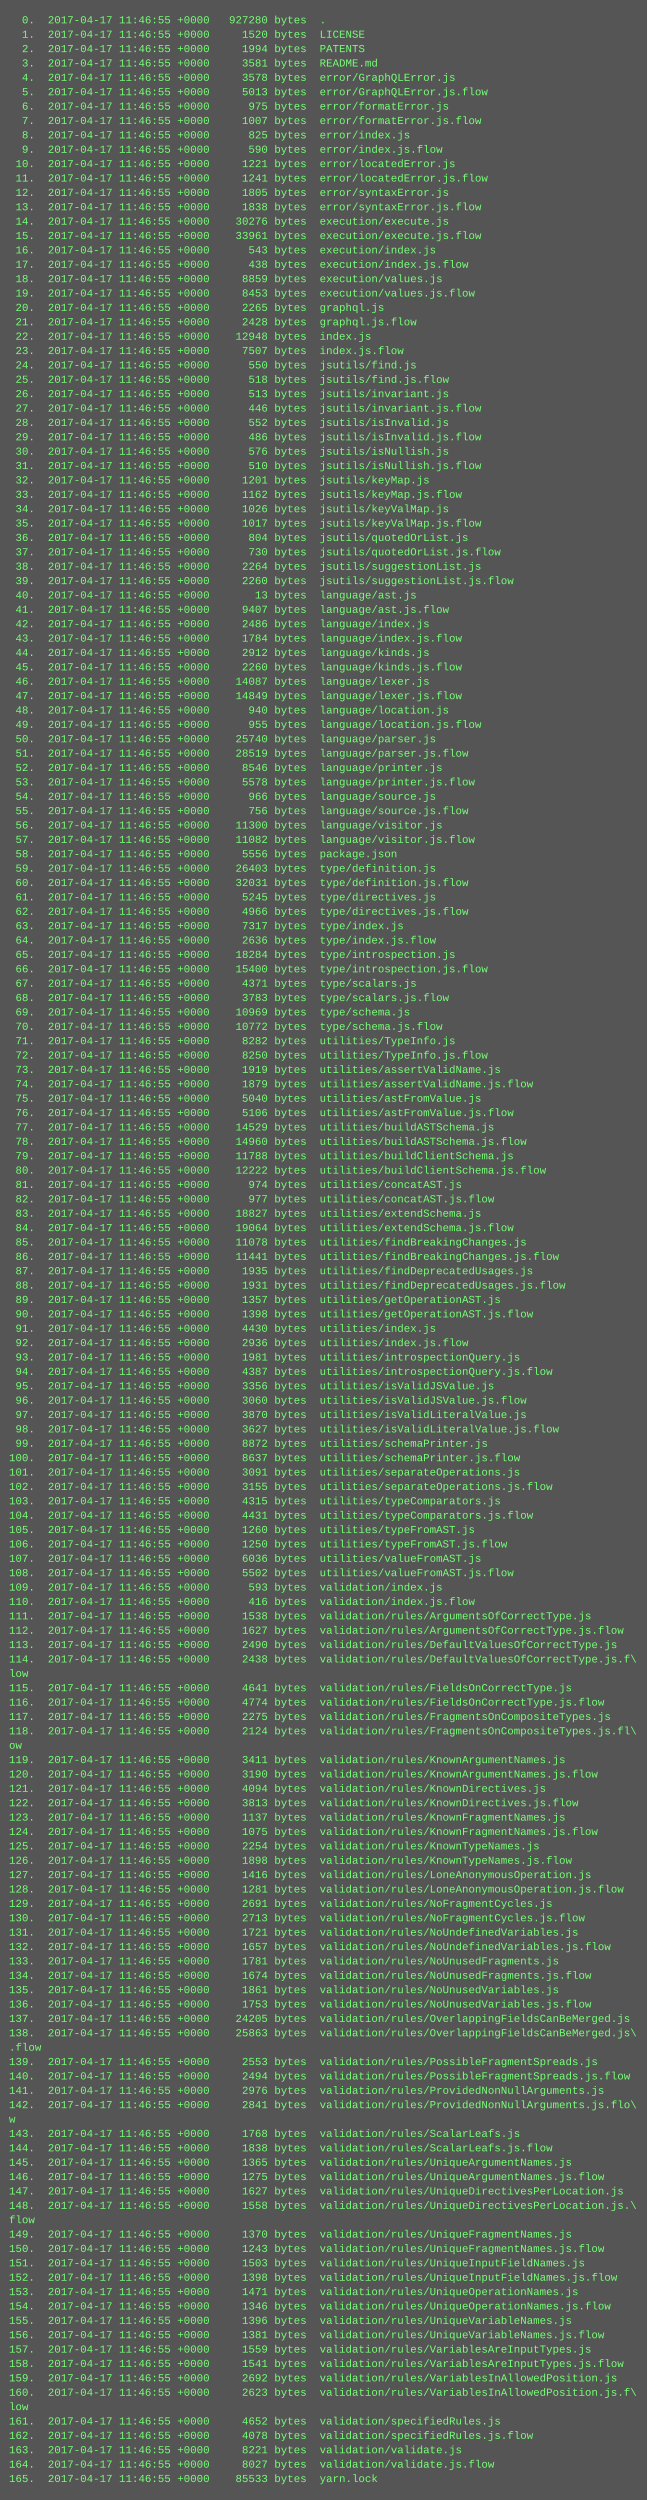
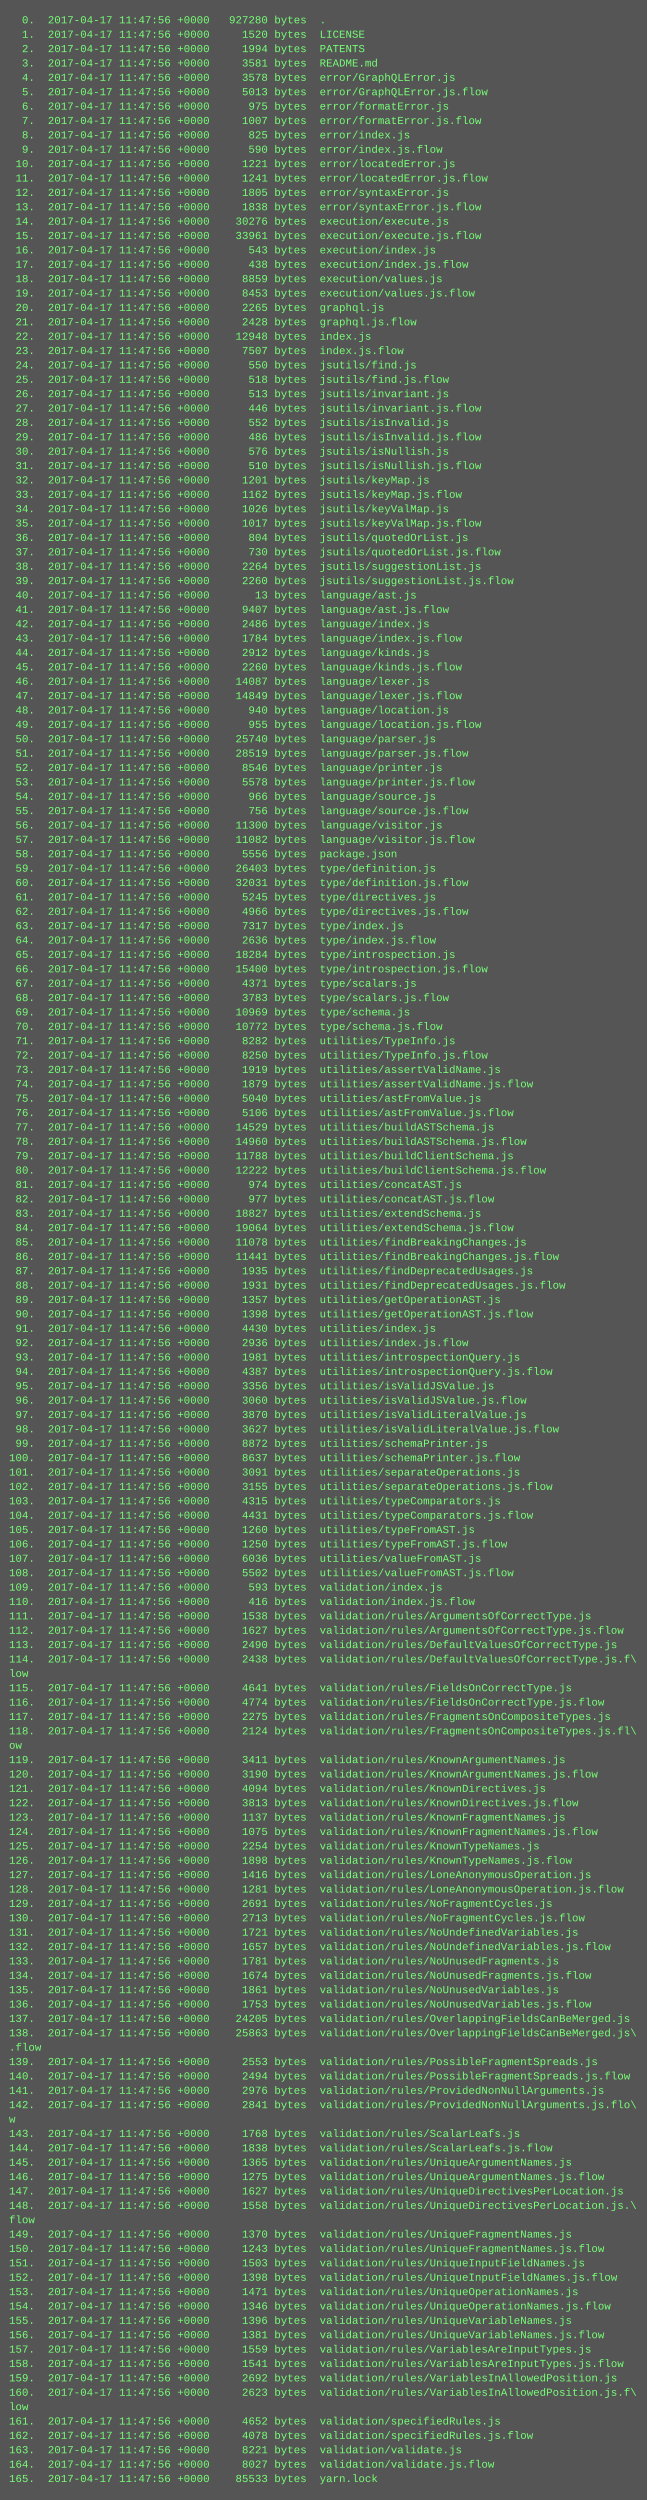
<svg xmlns="http://www.w3.org/2000/svg" height="2782" width="720">
  <rect height="2782" fill="#555" width="720" />
  <text fill="#7f7" font-family="Courier New" font-size="12" xml:space="preserve">
-     <tspan x="10" y="26">  0.  2017-04-17 11:46:55 +0000   927280 bytes  .</tspan>
-     <tspan x="10" y="42">  1.  2017-04-17 11:46:55 +0000     1520 bytes  LICENSE</tspan>
-     <tspan x="10" y="58">  2.  2017-04-17 11:46:55 +0000     1994 bytes  PATENTS</tspan>
-     <tspan x="10" y="74">  3.  2017-04-17 11:46:55 +0000     3581 bytes  README.md</tspan>
-     <tspan x="10" y="90">  4.  2017-04-17 11:46:55 +0000     3578 bytes  error/GraphQLError.js</tspan>
-     <tspan x="10" y="106">  5.  2017-04-17 11:46:55 +0000     5013 bytes  error/GraphQLError.js.flow</tspan>
-     <tspan x="10" y="122">  6.  2017-04-17 11:46:55 +0000      975 bytes  error/formatError.js</tspan>
-     <tspan x="10" y="138">  7.  2017-04-17 11:46:55 +0000     1007 bytes  error/formatError.js.flow</tspan>
-     <tspan x="10" y="154">  8.  2017-04-17 11:46:55 +0000      825 bytes  error/index.js</tspan>
-     <tspan x="10" y="170">  9.  2017-04-17 11:46:55 +0000      590 bytes  error/index.js.flow</tspan>
-     <tspan x="10" y="186"> 10.  2017-04-17 11:46:55 +0000     1221 bytes  error/locatedError.js</tspan>
-     <tspan x="10" y="202"> 11.  2017-04-17 11:46:55 +0000     1241 bytes  error/locatedError.js.flow</tspan>
-     <tspan x="10" y="218"> 12.  2017-04-17 11:46:55 +0000     1805 bytes  error/syntaxError.js</tspan>
-     <tspan x="10" y="234"> 13.  2017-04-17 11:46:55 +0000     1838 bytes  error/syntaxError.js.flow</tspan>
-     <tspan x="10" y="250"> 14.  2017-04-17 11:46:55 +0000    30276 bytes  execution/execute.js</tspan>
-     <tspan x="10" y="266"> 15.  2017-04-17 11:46:55 +0000    33961 bytes  execution/execute.js.flow</tspan>
-     <tspan x="10" y="282"> 16.  2017-04-17 11:46:55 +0000      543 bytes  execution/index.js</tspan>
-     <tspan x="10" y="298"> 17.  2017-04-17 11:46:55 +0000      438 bytes  execution/index.js.flow</tspan>
-     <tspan x="10" y="314"> 18.  2017-04-17 11:46:55 +0000     8859 bytes  execution/values.js</tspan>
-     <tspan x="10" y="330"> 19.  2017-04-17 11:46:55 +0000     8453 bytes  execution/values.js.flow</tspan>
-     <tspan x="10" y="346"> 20.  2017-04-17 11:46:55 +0000     2265 bytes  graphql.js</tspan>
-     <tspan x="10" y="362"> 21.  2017-04-17 11:46:55 +0000     2428 bytes  graphql.js.flow</tspan>
-     <tspan x="10" y="378"> 22.  2017-04-17 11:46:55 +0000    12948 bytes  index.js</tspan>
-     <tspan x="10" y="394"> 23.  2017-04-17 11:46:55 +0000     7507 bytes  index.js.flow</tspan>
-     <tspan x="10" y="410"> 24.  2017-04-17 11:46:55 +0000      550 bytes  jsutils/find.js</tspan>
-     <tspan x="10" y="426"> 25.  2017-04-17 11:46:55 +0000      518 bytes  jsutils/find.js.flow</tspan>
-     <tspan x="10" y="442"> 26.  2017-04-17 11:46:55 +0000      513 bytes  jsutils/invariant.js</tspan>
-     <tspan x="10" y="458"> 27.  2017-04-17 11:46:55 +0000      446 bytes  jsutils/invariant.js.flow</tspan>
-     <tspan x="10" y="474"> 28.  2017-04-17 11:46:55 +0000      552 bytes  jsutils/isInvalid.js</tspan>
-     <tspan x="10" y="490"> 29.  2017-04-17 11:46:55 +0000      486 bytes  jsutils/isInvalid.js.flow</tspan>
-     <tspan x="10" y="506"> 30.  2017-04-17 11:46:55 +0000      576 bytes  jsutils/isNullish.js</tspan>
-     <tspan x="10" y="522"> 31.  2017-04-17 11:46:55 +0000      510 bytes  jsutils/isNullish.js.flow</tspan>
-     <tspan x="10" y="538"> 32.  2017-04-17 11:46:55 +0000     1201 bytes  jsutils/keyMap.js</tspan>
-     <tspan x="10" y="554"> 33.  2017-04-17 11:46:55 +0000     1162 bytes  jsutils/keyMap.js.flow</tspan>
-     <tspan x="10" y="570"> 34.  2017-04-17 11:46:55 +0000     1026 bytes  jsutils/keyValMap.js</tspan>
-     <tspan x="10" y="586"> 35.  2017-04-17 11:46:55 +0000     1017 bytes  jsutils/keyValMap.js.flow</tspan>
-     <tspan x="10" y="602"> 36.  2017-04-17 11:46:55 +0000      804 bytes  jsutils/quotedOrList.js</tspan>
-     <tspan x="10" y="618"> 37.  2017-04-17 11:46:55 +0000      730 bytes  jsutils/quotedOrList.js.flow</tspan>
-     <tspan x="10" y="634"> 38.  2017-04-17 11:46:55 +0000     2264 bytes  jsutils/suggestionList.js</tspan>
-     <tspan x="10" y="650"> 39.  2017-04-17 11:46:55 +0000     2260 bytes  jsutils/suggestionList.js.flow</tspan>
-     <tspan x="10" y="666"> 40.  2017-04-17 11:46:55 +0000       13 bytes  language/ast.js</tspan>
-     <tspan x="10" y="682"> 41.  2017-04-17 11:46:55 +0000     9407 bytes  language/ast.js.flow</tspan>
-     <tspan x="10" y="698"> 42.  2017-04-17 11:46:55 +0000     2486 bytes  language/index.js</tspan>
-     <tspan x="10" y="714"> 43.  2017-04-17 11:46:55 +0000     1784 bytes  language/index.js.flow</tspan>
-     <tspan x="10" y="730"> 44.  2017-04-17 11:46:55 +0000     2912 bytes  language/kinds.js</tspan>
-     <tspan x="10" y="746"> 45.  2017-04-17 11:46:55 +0000     2260 bytes  language/kinds.js.flow</tspan>
-     <tspan x="10" y="762"> 46.  2017-04-17 11:46:55 +0000    14087 bytes  language/lexer.js</tspan>
-     <tspan x="10" y="778"> 47.  2017-04-17 11:46:55 +0000    14849 bytes  language/lexer.js.flow</tspan>
-     <tspan x="10" y="794"> 48.  2017-04-17 11:46:55 +0000      940 bytes  language/location.js</tspan>
-     <tspan x="10" y="810"> 49.  2017-04-17 11:46:55 +0000      955 bytes  language/location.js.flow</tspan>
-     <tspan x="10" y="826"> 50.  2017-04-17 11:46:55 +0000    25740 bytes  language/parser.js</tspan>
-     <tspan x="10" y="842"> 51.  2017-04-17 11:46:55 +0000    28519 bytes  language/parser.js.flow</tspan>
-     <tspan x="10" y="858"> 52.  2017-04-17 11:46:55 +0000     8546 bytes  language/printer.js</tspan>
-     <tspan x="10" y="874"> 53.  2017-04-17 11:46:55 +0000     5578 bytes  language/printer.js.flow</tspan>
-     <tspan x="10" y="890"> 54.  2017-04-17 11:46:55 +0000      966 bytes  language/source.js</tspan>
-     <tspan x="10" y="906"> 55.  2017-04-17 11:46:55 +0000      756 bytes  language/source.js.flow</tspan>
-     <tspan x="10" y="922"> 56.  2017-04-17 11:46:55 +0000    11300 bytes  language/visitor.js</tspan>
-     <tspan x="10" y="938"> 57.  2017-04-17 11:46:55 +0000    11082 bytes  language/visitor.js.flow</tspan>
-     <tspan x="10" y="954"> 58.  2017-04-17 11:46:55 +0000     5556 bytes  package.json</tspan>
-     <tspan x="10" y="970"> 59.  2017-04-17 11:46:55 +0000    26403 bytes  type/definition.js</tspan>
-     <tspan x="10" y="986"> 60.  2017-04-17 11:46:55 +0000    32031 bytes  type/definition.js.flow</tspan>
-     <tspan x="10" y="1002"> 61.  2017-04-17 11:46:55 +0000     5245 bytes  type/directives.js</tspan>
-     <tspan x="10" y="1018"> 62.  2017-04-17 11:46:55 +0000     4966 bytes  type/directives.js.flow</tspan>
-     <tspan x="10" y="1034"> 63.  2017-04-17 11:46:55 +0000     7317 bytes  type/index.js</tspan>
-     <tspan x="10" y="1050"> 64.  2017-04-17 11:46:55 +0000     2636 bytes  type/index.js.flow</tspan>
-     <tspan x="10" y="1066"> 65.  2017-04-17 11:46:55 +0000    18284 bytes  type/introspection.js</tspan>
-     <tspan x="10" y="1082"> 66.  2017-04-17 11:46:55 +0000    15400 bytes  type/introspection.js.flow</tspan>
-     <tspan x="10" y="1098"> 67.  2017-04-17 11:46:55 +0000     4371 bytes  type/scalars.js</tspan>
-     <tspan x="10" y="1114"> 68.  2017-04-17 11:46:55 +0000     3783 bytes  type/scalars.js.flow</tspan>
-     <tspan x="10" y="1130"> 69.  2017-04-17 11:46:55 +0000    10969 bytes  type/schema.js</tspan>
-     <tspan x="10" y="1146"> 70.  2017-04-17 11:46:55 +0000    10772 bytes  type/schema.js.flow</tspan>
-     <tspan x="10" y="1162"> 71.  2017-04-17 11:46:55 +0000     8282 bytes  utilities/TypeInfo.js</tspan>
-     <tspan x="10" y="1178"> 72.  2017-04-17 11:46:55 +0000     8250 bytes  utilities/TypeInfo.js.flow</tspan>
-     <tspan x="10" y="1194"> 73.  2017-04-17 11:46:55 +0000     1919 bytes  utilities/assertValidName.js</tspan>
-     <tspan x="10" y="1210"> 74.  2017-04-17 11:46:55 +0000     1879 bytes  utilities/assertValidName.js.flow</tspan>
-     <tspan x="10" y="1226"> 75.  2017-04-17 11:46:55 +0000     5040 bytes  utilities/astFromValue.js</tspan>
-     <tspan x="10" y="1242"> 76.  2017-04-17 11:46:55 +0000     5106 bytes  utilities/astFromValue.js.flow</tspan>
-     <tspan x="10" y="1258"> 77.  2017-04-17 11:46:55 +0000    14529 bytes  utilities/buildASTSchema.js</tspan>
-     <tspan x="10" y="1274"> 78.  2017-04-17 11:46:55 +0000    14960 bytes  utilities/buildASTSchema.js.flow</tspan>
-     <tspan x="10" y="1290"> 79.  2017-04-17 11:46:55 +0000    11788 bytes  utilities/buildClientSchema.js</tspan>
-     <tspan x="10" y="1306"> 80.  2017-04-17 11:46:55 +0000    12222 bytes  utilities/buildClientSchema.js.flow</tspan>
-     <tspan x="10" y="1322"> 81.  2017-04-17 11:46:55 +0000      974 bytes  utilities/concatAST.js</tspan>
-     <tspan x="10" y="1338"> 82.  2017-04-17 11:46:55 +0000      977 bytes  utilities/concatAST.js.flow</tspan>
-     <tspan x="10" y="1354"> 83.  2017-04-17 11:46:55 +0000    18827 bytes  utilities/extendSchema.js</tspan>
-     <tspan x="10" y="1370"> 84.  2017-04-17 11:46:55 +0000    19064 bytes  utilities/extendSchema.js.flow</tspan>
-     <tspan x="10" y="1386"> 85.  2017-04-17 11:46:55 +0000    11078 bytes  utilities/findBreakingChanges.js</tspan>
-     <tspan x="10" y="1402"> 86.  2017-04-17 11:46:55 +0000    11441 bytes  utilities/findBreakingChanges.js.flow</tspan>
-     <tspan x="10" y="1418"> 87.  2017-04-17 11:46:55 +0000     1935 bytes  utilities/findDeprecatedUsages.js</tspan>
-     <tspan x="10" y="1434"> 88.  2017-04-17 11:46:55 +0000     1931 bytes  utilities/findDeprecatedUsages.js.flow</tspan>
-     <tspan x="10" y="1450"> 89.  2017-04-17 11:46:55 +0000     1357 bytes  utilities/getOperationAST.js</tspan>
-     <tspan x="10" y="1466"> 90.  2017-04-17 11:46:55 +0000     1398 bytes  utilities/getOperationAST.js.flow</tspan>
-     <tspan x="10" y="1482"> 91.  2017-04-17 11:46:55 +0000     4430 bytes  utilities/index.js</tspan>
-     <tspan x="10" y="1498"> 92.  2017-04-17 11:46:55 +0000     2936 bytes  utilities/index.js.flow</tspan>
-     <tspan x="10" y="1514"> 93.  2017-04-17 11:46:55 +0000     1981 bytes  utilities/introspectionQuery.js</tspan>
-     <tspan x="10" y="1530"> 94.  2017-04-17 11:46:55 +0000     4387 bytes  utilities/introspectionQuery.js.flow</tspan>
-     <tspan x="10" y="1546"> 95.  2017-04-17 11:46:55 +0000     3356 bytes  utilities/isValidJSValue.js</tspan>
-     <tspan x="10" y="1562"> 96.  2017-04-17 11:46:55 +0000     3060 bytes  utilities/isValidJSValue.js.flow</tspan>
-     <tspan x="10" y="1578"> 97.  2017-04-17 11:46:55 +0000     3870 bytes  utilities/isValidLiteralValue.js</tspan>
-     <tspan x="10" y="1594"> 98.  2017-04-17 11:46:55 +0000     3627 bytes  utilities/isValidLiteralValue.js.flow</tspan>
-     <tspan x="10" y="1610"> 99.  2017-04-17 11:46:55 +0000     8872 bytes  utilities/schemaPrinter.js</tspan>
-     <tspan x="10" y="1626">100.  2017-04-17 11:46:55 +0000     8637 bytes  utilities/schemaPrinter.js.flow</tspan>
-     <tspan x="10" y="1642">101.  2017-04-17 11:46:55 +0000     3091 bytes  utilities/separateOperations.js</tspan>
-     <tspan x="10" y="1658">102.  2017-04-17 11:46:55 +0000     3155 bytes  utilities/separateOperations.js.flow</tspan>
-     <tspan x="10" y="1674">103.  2017-04-17 11:46:55 +0000     4315 bytes  utilities/typeComparators.js</tspan>
-     <tspan x="10" y="1690">104.  2017-04-17 11:46:55 +0000     4431 bytes  utilities/typeComparators.js.flow</tspan>
-     <tspan x="10" y="1706">105.  2017-04-17 11:46:55 +0000     1260 bytes  utilities/typeFromAST.js</tspan>
-     <tspan x="10" y="1722">106.  2017-04-17 11:46:55 +0000     1250 bytes  utilities/typeFromAST.js.flow</tspan>
-     <tspan x="10" y="1738">107.  2017-04-17 11:46:55 +0000     6036 bytes  utilities/valueFromAST.js</tspan>
-     <tspan x="10" y="1754">108.  2017-04-17 11:46:55 +0000     5502 bytes  utilities/valueFromAST.js.flow</tspan>
-     <tspan x="10" y="1770">109.  2017-04-17 11:46:55 +0000      593 bytes  validation/index.js</tspan>
-     <tspan x="10" y="1786">110.  2017-04-17 11:46:55 +0000      416 bytes  validation/index.js.flow</tspan>
-     <tspan x="10" y="1802">111.  2017-04-17 11:46:55 +0000     1538 bytes  validation/rules/ArgumentsOfCorrectType.js</tspan>
-     <tspan x="10" y="1818">112.  2017-04-17 11:46:55 +0000     1627 bytes  validation/rules/ArgumentsOfCorrectType.js.flow</tspan>
-     <tspan x="10" y="1834">113.  2017-04-17 11:46:55 +0000     2490 bytes  validation/rules/DefaultValuesOfCorrectType.js</tspan>
-     <tspan x="10" y="1850">114.  2017-04-17 11:46:55 +0000     2438 bytes  validation/rules/DefaultValuesOfCorrectType.js.f\</tspan>
+     <tspan x="10" y="26">  0.  2017-04-17 11:47:56 +0000   927280 bytes  .</tspan>
+     <tspan x="10" y="42">  1.  2017-04-17 11:47:56 +0000     1520 bytes  LICENSE</tspan>
+     <tspan x="10" y="58">  2.  2017-04-17 11:47:56 +0000     1994 bytes  PATENTS</tspan>
+     <tspan x="10" y="74">  3.  2017-04-17 11:47:56 +0000     3581 bytes  README.md</tspan>
+     <tspan x="10" y="90">  4.  2017-04-17 11:47:56 +0000     3578 bytes  error/GraphQLError.js</tspan>
+     <tspan x="10" y="106">  5.  2017-04-17 11:47:56 +0000     5013 bytes  error/GraphQLError.js.flow</tspan>
+     <tspan x="10" y="122">  6.  2017-04-17 11:47:56 +0000      975 bytes  error/formatError.js</tspan>
+     <tspan x="10" y="138">  7.  2017-04-17 11:47:56 +0000     1007 bytes  error/formatError.js.flow</tspan>
+     <tspan x="10" y="154">  8.  2017-04-17 11:47:56 +0000      825 bytes  error/index.js</tspan>
+     <tspan x="10" y="170">  9.  2017-04-17 11:47:56 +0000      590 bytes  error/index.js.flow</tspan>
+     <tspan x="10" y="186"> 10.  2017-04-17 11:47:56 +0000     1221 bytes  error/locatedError.js</tspan>
+     <tspan x="10" y="202"> 11.  2017-04-17 11:47:56 +0000     1241 bytes  error/locatedError.js.flow</tspan>
+     <tspan x="10" y="218"> 12.  2017-04-17 11:47:56 +0000     1805 bytes  error/syntaxError.js</tspan>
+     <tspan x="10" y="234"> 13.  2017-04-17 11:47:56 +0000     1838 bytes  error/syntaxError.js.flow</tspan>
+     <tspan x="10" y="250"> 14.  2017-04-17 11:47:56 +0000    30276 bytes  execution/execute.js</tspan>
+     <tspan x="10" y="266"> 15.  2017-04-17 11:47:56 +0000    33961 bytes  execution/execute.js.flow</tspan>
+     <tspan x="10" y="282"> 16.  2017-04-17 11:47:56 +0000      543 bytes  execution/index.js</tspan>
+     <tspan x="10" y="298"> 17.  2017-04-17 11:47:56 +0000      438 bytes  execution/index.js.flow</tspan>
+     <tspan x="10" y="314"> 18.  2017-04-17 11:47:56 +0000     8859 bytes  execution/values.js</tspan>
+     <tspan x="10" y="330"> 19.  2017-04-17 11:47:56 +0000     8453 bytes  execution/values.js.flow</tspan>
+     <tspan x="10" y="346"> 20.  2017-04-17 11:47:56 +0000     2265 bytes  graphql.js</tspan>
+     <tspan x="10" y="362"> 21.  2017-04-17 11:47:56 +0000     2428 bytes  graphql.js.flow</tspan>
+     <tspan x="10" y="378"> 22.  2017-04-17 11:47:56 +0000    12948 bytes  index.js</tspan>
+     <tspan x="10" y="394"> 23.  2017-04-17 11:47:56 +0000     7507 bytes  index.js.flow</tspan>
+     <tspan x="10" y="410"> 24.  2017-04-17 11:47:56 +0000      550 bytes  jsutils/find.js</tspan>
+     <tspan x="10" y="426"> 25.  2017-04-17 11:47:56 +0000      518 bytes  jsutils/find.js.flow</tspan>
+     <tspan x="10" y="442"> 26.  2017-04-17 11:47:56 +0000      513 bytes  jsutils/invariant.js</tspan>
+     <tspan x="10" y="458"> 27.  2017-04-17 11:47:56 +0000      446 bytes  jsutils/invariant.js.flow</tspan>
+     <tspan x="10" y="474"> 28.  2017-04-17 11:47:56 +0000      552 bytes  jsutils/isInvalid.js</tspan>
+     <tspan x="10" y="490"> 29.  2017-04-17 11:47:56 +0000      486 bytes  jsutils/isInvalid.js.flow</tspan>
+     <tspan x="10" y="506"> 30.  2017-04-17 11:47:56 +0000      576 bytes  jsutils/isNullish.js</tspan>
+     <tspan x="10" y="522"> 31.  2017-04-17 11:47:56 +0000      510 bytes  jsutils/isNullish.js.flow</tspan>
+     <tspan x="10" y="538"> 32.  2017-04-17 11:47:56 +0000     1201 bytes  jsutils/keyMap.js</tspan>
+     <tspan x="10" y="554"> 33.  2017-04-17 11:47:56 +0000     1162 bytes  jsutils/keyMap.js.flow</tspan>
+     <tspan x="10" y="570"> 34.  2017-04-17 11:47:56 +0000     1026 bytes  jsutils/keyValMap.js</tspan>
+     <tspan x="10" y="586"> 35.  2017-04-17 11:47:56 +0000     1017 bytes  jsutils/keyValMap.js.flow</tspan>
+     <tspan x="10" y="602"> 36.  2017-04-17 11:47:56 +0000      804 bytes  jsutils/quotedOrList.js</tspan>
+     <tspan x="10" y="618"> 37.  2017-04-17 11:47:56 +0000      730 bytes  jsutils/quotedOrList.js.flow</tspan>
+     <tspan x="10" y="634"> 38.  2017-04-17 11:47:56 +0000     2264 bytes  jsutils/suggestionList.js</tspan>
+     <tspan x="10" y="650"> 39.  2017-04-17 11:47:56 +0000     2260 bytes  jsutils/suggestionList.js.flow</tspan>
+     <tspan x="10" y="666"> 40.  2017-04-17 11:47:56 +0000       13 bytes  language/ast.js</tspan>
+     <tspan x="10" y="682"> 41.  2017-04-17 11:47:56 +0000     9407 bytes  language/ast.js.flow</tspan>
+     <tspan x="10" y="698"> 42.  2017-04-17 11:47:56 +0000     2486 bytes  language/index.js</tspan>
+     <tspan x="10" y="714"> 43.  2017-04-17 11:47:56 +0000     1784 bytes  language/index.js.flow</tspan>
+     <tspan x="10" y="730"> 44.  2017-04-17 11:47:56 +0000     2912 bytes  language/kinds.js</tspan>
+     <tspan x="10" y="746"> 45.  2017-04-17 11:47:56 +0000     2260 bytes  language/kinds.js.flow</tspan>
+     <tspan x="10" y="762"> 46.  2017-04-17 11:47:56 +0000    14087 bytes  language/lexer.js</tspan>
+     <tspan x="10" y="778"> 47.  2017-04-17 11:47:56 +0000    14849 bytes  language/lexer.js.flow</tspan>
+     <tspan x="10" y="794"> 48.  2017-04-17 11:47:56 +0000      940 bytes  language/location.js</tspan>
+     <tspan x="10" y="810"> 49.  2017-04-17 11:47:56 +0000      955 bytes  language/location.js.flow</tspan>
+     <tspan x="10" y="826"> 50.  2017-04-17 11:47:56 +0000    25740 bytes  language/parser.js</tspan>
+     <tspan x="10" y="842"> 51.  2017-04-17 11:47:56 +0000    28519 bytes  language/parser.js.flow</tspan>
+     <tspan x="10" y="858"> 52.  2017-04-17 11:47:56 +0000     8546 bytes  language/printer.js</tspan>
+     <tspan x="10" y="874"> 53.  2017-04-17 11:47:56 +0000     5578 bytes  language/printer.js.flow</tspan>
+     <tspan x="10" y="890"> 54.  2017-04-17 11:47:56 +0000      966 bytes  language/source.js</tspan>
+     <tspan x="10" y="906"> 55.  2017-04-17 11:47:56 +0000      756 bytes  language/source.js.flow</tspan>
+     <tspan x="10" y="922"> 56.  2017-04-17 11:47:56 +0000    11300 bytes  language/visitor.js</tspan>
+     <tspan x="10" y="938"> 57.  2017-04-17 11:47:56 +0000    11082 bytes  language/visitor.js.flow</tspan>
+     <tspan x="10" y="954"> 58.  2017-04-17 11:47:56 +0000     5556 bytes  package.json</tspan>
+     <tspan x="10" y="970"> 59.  2017-04-17 11:47:56 +0000    26403 bytes  type/definition.js</tspan>
+     <tspan x="10" y="986"> 60.  2017-04-17 11:47:56 +0000    32031 bytes  type/definition.js.flow</tspan>
+     <tspan x="10" y="1002"> 61.  2017-04-17 11:47:56 +0000     5245 bytes  type/directives.js</tspan>
+     <tspan x="10" y="1018"> 62.  2017-04-17 11:47:56 +0000     4966 bytes  type/directives.js.flow</tspan>
+     <tspan x="10" y="1034"> 63.  2017-04-17 11:47:56 +0000     7317 bytes  type/index.js</tspan>
+     <tspan x="10" y="1050"> 64.  2017-04-17 11:47:56 +0000     2636 bytes  type/index.js.flow</tspan>
+     <tspan x="10" y="1066"> 65.  2017-04-17 11:47:56 +0000    18284 bytes  type/introspection.js</tspan>
+     <tspan x="10" y="1082"> 66.  2017-04-17 11:47:56 +0000    15400 bytes  type/introspection.js.flow</tspan>
+     <tspan x="10" y="1098"> 67.  2017-04-17 11:47:56 +0000     4371 bytes  type/scalars.js</tspan>
+     <tspan x="10" y="1114"> 68.  2017-04-17 11:47:56 +0000     3783 bytes  type/scalars.js.flow</tspan>
+     <tspan x="10" y="1130"> 69.  2017-04-17 11:47:56 +0000    10969 bytes  type/schema.js</tspan>
+     <tspan x="10" y="1146"> 70.  2017-04-17 11:47:56 +0000    10772 bytes  type/schema.js.flow</tspan>
+     <tspan x="10" y="1162"> 71.  2017-04-17 11:47:56 +0000     8282 bytes  utilities/TypeInfo.js</tspan>
+     <tspan x="10" y="1178"> 72.  2017-04-17 11:47:56 +0000     8250 bytes  utilities/TypeInfo.js.flow</tspan>
+     <tspan x="10" y="1194"> 73.  2017-04-17 11:47:56 +0000     1919 bytes  utilities/assertValidName.js</tspan>
+     <tspan x="10" y="1210"> 74.  2017-04-17 11:47:56 +0000     1879 bytes  utilities/assertValidName.js.flow</tspan>
+     <tspan x="10" y="1226"> 75.  2017-04-17 11:47:56 +0000     5040 bytes  utilities/astFromValue.js</tspan>
+     <tspan x="10" y="1242"> 76.  2017-04-17 11:47:56 +0000     5106 bytes  utilities/astFromValue.js.flow</tspan>
+     <tspan x="10" y="1258"> 77.  2017-04-17 11:47:56 +0000    14529 bytes  utilities/buildASTSchema.js</tspan>
+     <tspan x="10" y="1274"> 78.  2017-04-17 11:47:56 +0000    14960 bytes  utilities/buildASTSchema.js.flow</tspan>
+     <tspan x="10" y="1290"> 79.  2017-04-17 11:47:56 +0000    11788 bytes  utilities/buildClientSchema.js</tspan>
+     <tspan x="10" y="1306"> 80.  2017-04-17 11:47:56 +0000    12222 bytes  utilities/buildClientSchema.js.flow</tspan>
+     <tspan x="10" y="1322"> 81.  2017-04-17 11:47:56 +0000      974 bytes  utilities/concatAST.js</tspan>
+     <tspan x="10" y="1338"> 82.  2017-04-17 11:47:56 +0000      977 bytes  utilities/concatAST.js.flow</tspan>
+     <tspan x="10" y="1354"> 83.  2017-04-17 11:47:56 +0000    18827 bytes  utilities/extendSchema.js</tspan>
+     <tspan x="10" y="1370"> 84.  2017-04-17 11:47:56 +0000    19064 bytes  utilities/extendSchema.js.flow</tspan>
+     <tspan x="10" y="1386"> 85.  2017-04-17 11:47:56 +0000    11078 bytes  utilities/findBreakingChanges.js</tspan>
+     <tspan x="10" y="1402"> 86.  2017-04-17 11:47:56 +0000    11441 bytes  utilities/findBreakingChanges.js.flow</tspan>
+     <tspan x="10" y="1418"> 87.  2017-04-17 11:47:56 +0000     1935 bytes  utilities/findDeprecatedUsages.js</tspan>
+     <tspan x="10" y="1434"> 88.  2017-04-17 11:47:56 +0000     1931 bytes  utilities/findDeprecatedUsages.js.flow</tspan>
+     <tspan x="10" y="1450"> 89.  2017-04-17 11:47:56 +0000     1357 bytes  utilities/getOperationAST.js</tspan>
+     <tspan x="10" y="1466"> 90.  2017-04-17 11:47:56 +0000     1398 bytes  utilities/getOperationAST.js.flow</tspan>
+     <tspan x="10" y="1482"> 91.  2017-04-17 11:47:56 +0000     4430 bytes  utilities/index.js</tspan>
+     <tspan x="10" y="1498"> 92.  2017-04-17 11:47:56 +0000     2936 bytes  utilities/index.js.flow</tspan>
+     <tspan x="10" y="1514"> 93.  2017-04-17 11:47:56 +0000     1981 bytes  utilities/introspectionQuery.js</tspan>
+     <tspan x="10" y="1530"> 94.  2017-04-17 11:47:56 +0000     4387 bytes  utilities/introspectionQuery.js.flow</tspan>
+     <tspan x="10" y="1546"> 95.  2017-04-17 11:47:56 +0000     3356 bytes  utilities/isValidJSValue.js</tspan>
+     <tspan x="10" y="1562"> 96.  2017-04-17 11:47:56 +0000     3060 bytes  utilities/isValidJSValue.js.flow</tspan>
+     <tspan x="10" y="1578"> 97.  2017-04-17 11:47:56 +0000     3870 bytes  utilities/isValidLiteralValue.js</tspan>
+     <tspan x="10" y="1594"> 98.  2017-04-17 11:47:56 +0000     3627 bytes  utilities/isValidLiteralValue.js.flow</tspan>
+     <tspan x="10" y="1610"> 99.  2017-04-17 11:47:56 +0000     8872 bytes  utilities/schemaPrinter.js</tspan>
+     <tspan x="10" y="1626">100.  2017-04-17 11:47:56 +0000     8637 bytes  utilities/schemaPrinter.js.flow</tspan>
+     <tspan x="10" y="1642">101.  2017-04-17 11:47:56 +0000     3091 bytes  utilities/separateOperations.js</tspan>
+     <tspan x="10" y="1658">102.  2017-04-17 11:47:56 +0000     3155 bytes  utilities/separateOperations.js.flow</tspan>
+     <tspan x="10" y="1674">103.  2017-04-17 11:47:56 +0000     4315 bytes  utilities/typeComparators.js</tspan>
+     <tspan x="10" y="1690">104.  2017-04-17 11:47:56 +0000     4431 bytes  utilities/typeComparators.js.flow</tspan>
+     <tspan x="10" y="1706">105.  2017-04-17 11:47:56 +0000     1260 bytes  utilities/typeFromAST.js</tspan>
+     <tspan x="10" y="1722">106.  2017-04-17 11:47:56 +0000     1250 bytes  utilities/typeFromAST.js.flow</tspan>
+     <tspan x="10" y="1738">107.  2017-04-17 11:47:56 +0000     6036 bytes  utilities/valueFromAST.js</tspan>
+     <tspan x="10" y="1754">108.  2017-04-17 11:47:56 +0000     5502 bytes  utilities/valueFromAST.js.flow</tspan>
+     <tspan x="10" y="1770">109.  2017-04-17 11:47:56 +0000      593 bytes  validation/index.js</tspan>
+     <tspan x="10" y="1786">110.  2017-04-17 11:47:56 +0000      416 bytes  validation/index.js.flow</tspan>
+     <tspan x="10" y="1802">111.  2017-04-17 11:47:56 +0000     1538 bytes  validation/rules/ArgumentsOfCorrectType.js</tspan>
+     <tspan x="10" y="1818">112.  2017-04-17 11:47:56 +0000     1627 bytes  validation/rules/ArgumentsOfCorrectType.js.flow</tspan>
+     <tspan x="10" y="1834">113.  2017-04-17 11:47:56 +0000     2490 bytes  validation/rules/DefaultValuesOfCorrectType.js</tspan>
+     <tspan x="10" y="1850">114.  2017-04-17 11:47:56 +0000     2438 bytes  validation/rules/DefaultValuesOfCorrectType.js.f\</tspan>
    <tspan x="10" y="1866">low</tspan>
-     <tspan x="10" y="1882">115.  2017-04-17 11:46:55 +0000     4641 bytes  validation/rules/FieldsOnCorrectType.js</tspan>
-     <tspan x="10" y="1898">116.  2017-04-17 11:46:55 +0000     4774 bytes  validation/rules/FieldsOnCorrectType.js.flow</tspan>
-     <tspan x="10" y="1914">117.  2017-04-17 11:46:55 +0000     2275 bytes  validation/rules/FragmentsOnCompositeTypes.js</tspan>
-     <tspan x="10" y="1930">118.  2017-04-17 11:46:55 +0000     2124 bytes  validation/rules/FragmentsOnCompositeTypes.js.fl\</tspan>
+     <tspan x="10" y="1882">115.  2017-04-17 11:47:56 +0000     4641 bytes  validation/rules/FieldsOnCorrectType.js</tspan>
+     <tspan x="10" y="1898">116.  2017-04-17 11:47:56 +0000     4774 bytes  validation/rules/FieldsOnCorrectType.js.flow</tspan>
+     <tspan x="10" y="1914">117.  2017-04-17 11:47:56 +0000     2275 bytes  validation/rules/FragmentsOnCompositeTypes.js</tspan>
+     <tspan x="10" y="1930">118.  2017-04-17 11:47:56 +0000     2124 bytes  validation/rules/FragmentsOnCompositeTypes.js.fl\</tspan>
    <tspan x="10" y="1946">ow</tspan>
-     <tspan x="10" y="1962">119.  2017-04-17 11:46:55 +0000     3411 bytes  validation/rules/KnownArgumentNames.js</tspan>
-     <tspan x="10" y="1978">120.  2017-04-17 11:46:55 +0000     3190 bytes  validation/rules/KnownArgumentNames.js.flow</tspan>
-     <tspan x="10" y="1994">121.  2017-04-17 11:46:55 +0000     4094 bytes  validation/rules/KnownDirectives.js</tspan>
-     <tspan x="10" y="2010">122.  2017-04-17 11:46:55 +0000     3813 bytes  validation/rules/KnownDirectives.js.flow</tspan>
-     <tspan x="10" y="2026">123.  2017-04-17 11:46:55 +0000     1137 bytes  validation/rules/KnownFragmentNames.js</tspan>
-     <tspan x="10" y="2042">124.  2017-04-17 11:46:55 +0000     1075 bytes  validation/rules/KnownFragmentNames.js.flow</tspan>
-     <tspan x="10" y="2058">125.  2017-04-17 11:46:55 +0000     2254 bytes  validation/rules/KnownTypeNames.js</tspan>
-     <tspan x="10" y="2074">126.  2017-04-17 11:46:55 +0000     1898 bytes  validation/rules/KnownTypeNames.js.flow</tspan>
-     <tspan x="10" y="2090">127.  2017-04-17 11:46:55 +0000     1416 bytes  validation/rules/LoneAnonymousOperation.js</tspan>
-     <tspan x="10" y="2106">128.  2017-04-17 11:46:55 +0000     1281 bytes  validation/rules/LoneAnonymousOperation.js.flow</tspan>
-     <tspan x="10" y="2122">129.  2017-04-17 11:46:55 +0000     2691 bytes  validation/rules/NoFragmentCycles.js</tspan>
-     <tspan x="10" y="2138">130.  2017-04-17 11:46:55 +0000     2713 bytes  validation/rules/NoFragmentCycles.js.flow</tspan>
-     <tspan x="10" y="2154">131.  2017-04-17 11:46:55 +0000     1721 bytes  validation/rules/NoUndefinedVariables.js</tspan>
-     <tspan x="10" y="2170">132.  2017-04-17 11:46:55 +0000     1657 bytes  validation/rules/NoUndefinedVariables.js.flow</tspan>
-     <tspan x="10" y="2186">133.  2017-04-17 11:46:55 +0000     1781 bytes  validation/rules/NoUnusedFragments.js</tspan>
-     <tspan x="10" y="2202">134.  2017-04-17 11:46:55 +0000     1674 bytes  validation/rules/NoUnusedFragments.js.flow</tspan>
-     <tspan x="10" y="2218">135.  2017-04-17 11:46:55 +0000     1861 bytes  validation/rules/NoUnusedVariables.js</tspan>
-     <tspan x="10" y="2234">136.  2017-04-17 11:46:55 +0000     1753 bytes  validation/rules/NoUnusedVariables.js.flow</tspan>
-     <tspan x="10" y="2250">137.  2017-04-17 11:46:55 +0000    24205 bytes  validation/rules/OverlappingFieldsCanBeMerged.js</tspan>
-     <tspan x="10" y="2266">138.  2017-04-17 11:46:55 +0000    25863 bytes  validation/rules/OverlappingFieldsCanBeMerged.js\</tspan>
+     <tspan x="10" y="1962">119.  2017-04-17 11:47:56 +0000     3411 bytes  validation/rules/KnownArgumentNames.js</tspan>
+     <tspan x="10" y="1978">120.  2017-04-17 11:47:56 +0000     3190 bytes  validation/rules/KnownArgumentNames.js.flow</tspan>
+     <tspan x="10" y="1994">121.  2017-04-17 11:47:56 +0000     4094 bytes  validation/rules/KnownDirectives.js</tspan>
+     <tspan x="10" y="2010">122.  2017-04-17 11:47:56 +0000     3813 bytes  validation/rules/KnownDirectives.js.flow</tspan>
+     <tspan x="10" y="2026">123.  2017-04-17 11:47:56 +0000     1137 bytes  validation/rules/KnownFragmentNames.js</tspan>
+     <tspan x="10" y="2042">124.  2017-04-17 11:47:56 +0000     1075 bytes  validation/rules/KnownFragmentNames.js.flow</tspan>
+     <tspan x="10" y="2058">125.  2017-04-17 11:47:56 +0000     2254 bytes  validation/rules/KnownTypeNames.js</tspan>
+     <tspan x="10" y="2074">126.  2017-04-17 11:47:56 +0000     1898 bytes  validation/rules/KnownTypeNames.js.flow</tspan>
+     <tspan x="10" y="2090">127.  2017-04-17 11:47:56 +0000     1416 bytes  validation/rules/LoneAnonymousOperation.js</tspan>
+     <tspan x="10" y="2106">128.  2017-04-17 11:47:56 +0000     1281 bytes  validation/rules/LoneAnonymousOperation.js.flow</tspan>
+     <tspan x="10" y="2122">129.  2017-04-17 11:47:56 +0000     2691 bytes  validation/rules/NoFragmentCycles.js</tspan>
+     <tspan x="10" y="2138">130.  2017-04-17 11:47:56 +0000     2713 bytes  validation/rules/NoFragmentCycles.js.flow</tspan>
+     <tspan x="10" y="2154">131.  2017-04-17 11:47:56 +0000     1721 bytes  validation/rules/NoUndefinedVariables.js</tspan>
+     <tspan x="10" y="2170">132.  2017-04-17 11:47:56 +0000     1657 bytes  validation/rules/NoUndefinedVariables.js.flow</tspan>
+     <tspan x="10" y="2186">133.  2017-04-17 11:47:56 +0000     1781 bytes  validation/rules/NoUnusedFragments.js</tspan>
+     <tspan x="10" y="2202">134.  2017-04-17 11:47:56 +0000     1674 bytes  validation/rules/NoUnusedFragments.js.flow</tspan>
+     <tspan x="10" y="2218">135.  2017-04-17 11:47:56 +0000     1861 bytes  validation/rules/NoUnusedVariables.js</tspan>
+     <tspan x="10" y="2234">136.  2017-04-17 11:47:56 +0000     1753 bytes  validation/rules/NoUnusedVariables.js.flow</tspan>
+     <tspan x="10" y="2250">137.  2017-04-17 11:47:56 +0000    24205 bytes  validation/rules/OverlappingFieldsCanBeMerged.js</tspan>
+     <tspan x="10" y="2266">138.  2017-04-17 11:47:56 +0000    25863 bytes  validation/rules/OverlappingFieldsCanBeMerged.js\</tspan>
    <tspan x="10" y="2282">.flow</tspan>
-     <tspan x="10" y="2298">139.  2017-04-17 11:46:55 +0000     2553 bytes  validation/rules/PossibleFragmentSpreads.js</tspan>
-     <tspan x="10" y="2314">140.  2017-04-17 11:46:55 +0000     2494 bytes  validation/rules/PossibleFragmentSpreads.js.flow</tspan>
-     <tspan x="10" y="2330">141.  2017-04-17 11:46:55 +0000     2976 bytes  validation/rules/ProvidedNonNullArguments.js</tspan>
-     <tspan x="10" y="2346">142.  2017-04-17 11:46:55 +0000     2841 bytes  validation/rules/ProvidedNonNullArguments.js.flo\</tspan>
+     <tspan x="10" y="2298">139.  2017-04-17 11:47:56 +0000     2553 bytes  validation/rules/PossibleFragmentSpreads.js</tspan>
+     <tspan x="10" y="2314">140.  2017-04-17 11:47:56 +0000     2494 bytes  validation/rules/PossibleFragmentSpreads.js.flow</tspan>
+     <tspan x="10" y="2330">141.  2017-04-17 11:47:56 +0000     2976 bytes  validation/rules/ProvidedNonNullArguments.js</tspan>
+     <tspan x="10" y="2346">142.  2017-04-17 11:47:56 +0000     2841 bytes  validation/rules/ProvidedNonNullArguments.js.flo\</tspan>
    <tspan x="10" y="2362">w</tspan>
-     <tspan x="10" y="2378">143.  2017-04-17 11:46:55 +0000     1768 bytes  validation/rules/ScalarLeafs.js</tspan>
-     <tspan x="10" y="2394">144.  2017-04-17 11:46:55 +0000     1838 bytes  validation/rules/ScalarLeafs.js.flow</tspan>
-     <tspan x="10" y="2410">145.  2017-04-17 11:46:55 +0000     1365 bytes  validation/rules/UniqueArgumentNames.js</tspan>
-     <tspan x="10" y="2426">146.  2017-04-17 11:46:55 +0000     1275 bytes  validation/rules/UniqueArgumentNames.js.flow</tspan>
-     <tspan x="10" y="2442">147.  2017-04-17 11:46:55 +0000     1627 bytes  validation/rules/UniqueDirectivesPerLocation.js</tspan>
-     <tspan x="10" y="2458">148.  2017-04-17 11:46:55 +0000     1558 bytes  validation/rules/UniqueDirectivesPerLocation.js.\</tspan>
+     <tspan x="10" y="2378">143.  2017-04-17 11:47:56 +0000     1768 bytes  validation/rules/ScalarLeafs.js</tspan>
+     <tspan x="10" y="2394">144.  2017-04-17 11:47:56 +0000     1838 bytes  validation/rules/ScalarLeafs.js.flow</tspan>
+     <tspan x="10" y="2410">145.  2017-04-17 11:47:56 +0000     1365 bytes  validation/rules/UniqueArgumentNames.js</tspan>
+     <tspan x="10" y="2426">146.  2017-04-17 11:47:56 +0000     1275 bytes  validation/rules/UniqueArgumentNames.js.flow</tspan>
+     <tspan x="10" y="2442">147.  2017-04-17 11:47:56 +0000     1627 bytes  validation/rules/UniqueDirectivesPerLocation.js</tspan>
+     <tspan x="10" y="2458">148.  2017-04-17 11:47:56 +0000     1558 bytes  validation/rules/UniqueDirectivesPerLocation.js.\</tspan>
    <tspan x="10" y="2474">flow</tspan>
-     <tspan x="10" y="2490">149.  2017-04-17 11:46:55 +0000     1370 bytes  validation/rules/UniqueFragmentNames.js</tspan>
-     <tspan x="10" y="2506">150.  2017-04-17 11:46:55 +0000     1243 bytes  validation/rules/UniqueFragmentNames.js.flow</tspan>
-     <tspan x="10" y="2522">151.  2017-04-17 11:46:55 +0000     1503 bytes  validation/rules/UniqueInputFieldNames.js</tspan>
-     <tspan x="10" y="2538">152.  2017-04-17 11:46:55 +0000     1398 bytes  validation/rules/UniqueInputFieldNames.js.flow</tspan>
-     <tspan x="10" y="2554">153.  2017-04-17 11:46:55 +0000     1471 bytes  validation/rules/UniqueOperationNames.js</tspan>
-     <tspan x="10" y="2570">154.  2017-04-17 11:46:55 +0000     1346 bytes  validation/rules/UniqueOperationNames.js.flow</tspan>
-     <tspan x="10" y="2586">155.  2017-04-17 11:46:55 +0000     1396 bytes  validation/rules/UniqueVariableNames.js</tspan>
-     <tspan x="10" y="2602">156.  2017-04-17 11:46:55 +0000     1381 bytes  validation/rules/UniqueVariableNames.js.flow</tspan>
-     <tspan x="10" y="2618">157.  2017-04-17 11:46:55 +0000     1559 bytes  validation/rules/VariablesAreInputTypes.js</tspan>
-     <tspan x="10" y="2634">158.  2017-04-17 11:46:55 +0000     1541 bytes  validation/rules/VariablesAreInputTypes.js.flow</tspan>
-     <tspan x="10" y="2650">159.  2017-04-17 11:46:55 +0000     2692 bytes  validation/rules/VariablesInAllowedPosition.js</tspan>
-     <tspan x="10" y="2666">160.  2017-04-17 11:46:55 +0000     2623 bytes  validation/rules/VariablesInAllowedPosition.js.f\</tspan>
+     <tspan x="10" y="2490">149.  2017-04-17 11:47:56 +0000     1370 bytes  validation/rules/UniqueFragmentNames.js</tspan>
+     <tspan x="10" y="2506">150.  2017-04-17 11:47:56 +0000     1243 bytes  validation/rules/UniqueFragmentNames.js.flow</tspan>
+     <tspan x="10" y="2522">151.  2017-04-17 11:47:56 +0000     1503 bytes  validation/rules/UniqueInputFieldNames.js</tspan>
+     <tspan x="10" y="2538">152.  2017-04-17 11:47:56 +0000     1398 bytes  validation/rules/UniqueInputFieldNames.js.flow</tspan>
+     <tspan x="10" y="2554">153.  2017-04-17 11:47:56 +0000     1471 bytes  validation/rules/UniqueOperationNames.js</tspan>
+     <tspan x="10" y="2570">154.  2017-04-17 11:47:56 +0000     1346 bytes  validation/rules/UniqueOperationNames.js.flow</tspan>
+     <tspan x="10" y="2586">155.  2017-04-17 11:47:56 +0000     1396 bytes  validation/rules/UniqueVariableNames.js</tspan>
+     <tspan x="10" y="2602">156.  2017-04-17 11:47:56 +0000     1381 bytes  validation/rules/UniqueVariableNames.js.flow</tspan>
+     <tspan x="10" y="2618">157.  2017-04-17 11:47:56 +0000     1559 bytes  validation/rules/VariablesAreInputTypes.js</tspan>
+     <tspan x="10" y="2634">158.  2017-04-17 11:47:56 +0000     1541 bytes  validation/rules/VariablesAreInputTypes.js.flow</tspan>
+     <tspan x="10" y="2650">159.  2017-04-17 11:47:56 +0000     2692 bytes  validation/rules/VariablesInAllowedPosition.js</tspan>
+     <tspan x="10" y="2666">160.  2017-04-17 11:47:56 +0000     2623 bytes  validation/rules/VariablesInAllowedPosition.js.f\</tspan>
    <tspan x="10" y="2682">low</tspan>
-     <tspan x="10" y="2698">161.  2017-04-17 11:46:55 +0000     4652 bytes  validation/specifiedRules.js</tspan>
-     <tspan x="10" y="2714">162.  2017-04-17 11:46:55 +0000     4078 bytes  validation/specifiedRules.js.flow</tspan>
-     <tspan x="10" y="2730">163.  2017-04-17 11:46:55 +0000     8221 bytes  validation/validate.js</tspan>
-     <tspan x="10" y="2746">164.  2017-04-17 11:46:55 +0000     8027 bytes  validation/validate.js.flow</tspan>
-     <tspan x="10" y="2762">165.  2017-04-17 11:46:55 +0000    85533 bytes  yarn.lock</tspan>
+     <tspan x="10" y="2698">161.  2017-04-17 11:47:56 +0000     4652 bytes  validation/specifiedRules.js</tspan>
+     <tspan x="10" y="2714">162.  2017-04-17 11:47:56 +0000     4078 bytes  validation/specifiedRules.js.flow</tspan>
+     <tspan x="10" y="2730">163.  2017-04-17 11:47:56 +0000     8221 bytes  validation/validate.js</tspan>
+     <tspan x="10" y="2746">164.  2017-04-17 11:47:56 +0000     8027 bytes  validation/validate.js.flow</tspan>
+     <tspan x="10" y="2762">165.  2017-04-17 11:47:56 +0000    85533 bytes  yarn.lock</tspan>
  </text>
</svg>
